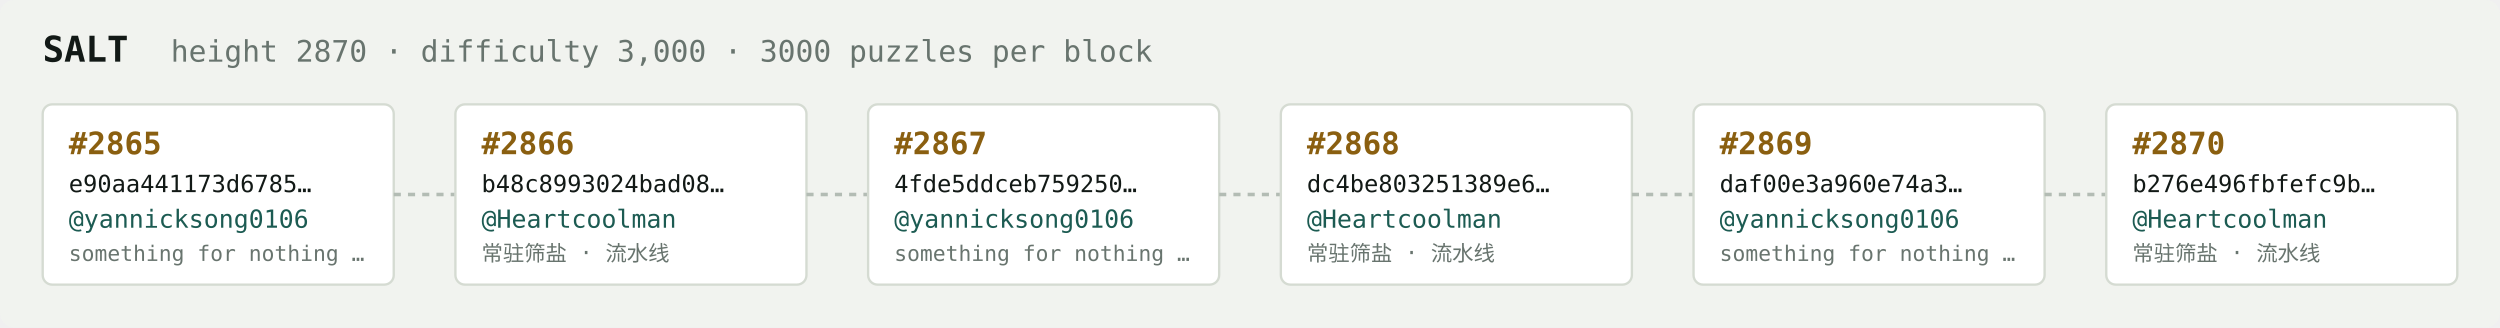
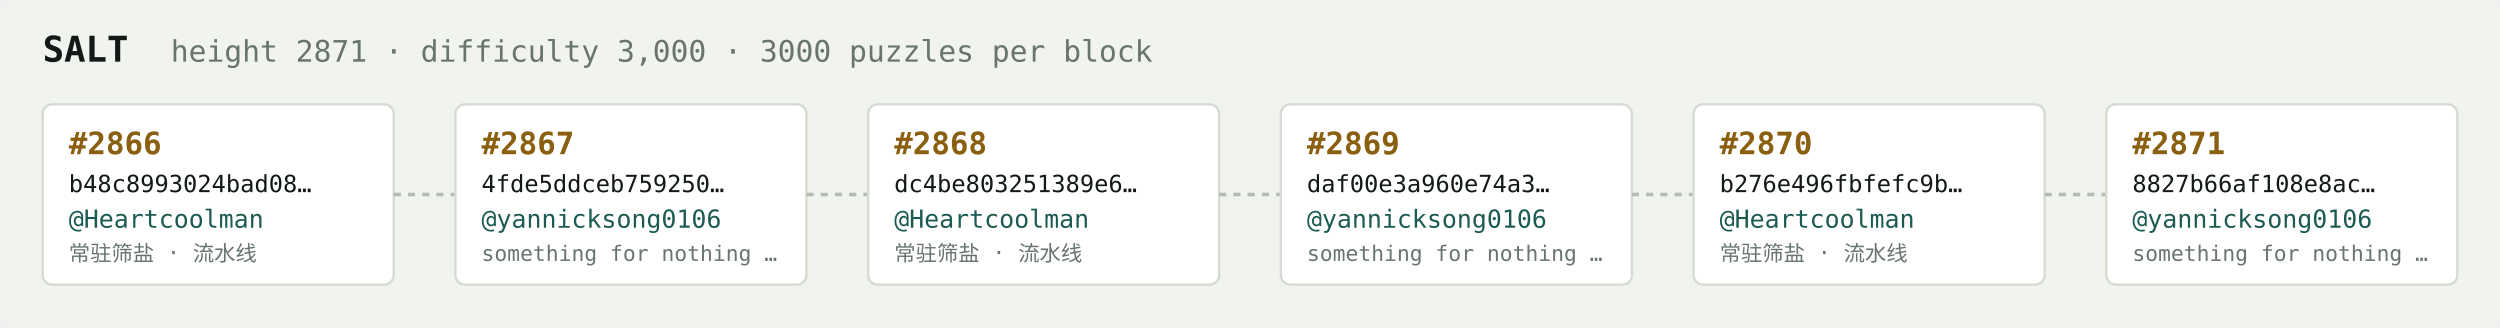
<svg xmlns="http://www.w3.org/2000/svg" width="1054" height="138" viewBox="0 0 1054 138" font-family="ui-monospace,SFMono-Regular,Menlo,monospace">
  <rect fill="#f1f3ef" width="1054" height="138" rx="6" />
  <text x="18" y="26" fill="#121916" font-size="15" font-weight="700">SALT</text>
-   <text x="72" y="26" fill="#68746e" font-size="12.5">height 2870 · difficulty 3,000 · 3000 puzzles per block</text>
+   <text x="72" y="26" fill="#68746e" font-size="12.5">height 2871 · difficulty 3,000 · 3000 puzzles per block</text>
  <rect x="18" y="44" width="148" height="76" rx="4" fill="#ffffff" stroke="#d5dbd2" stroke-width="1" />
-   <text x="29" y="65" fill="#8a5f10" font-size="13" font-weight="700">#2865</text>
-   <text x="29" y="81" fill="#121916" font-size="10">e90aa441173d6785…</text>
-   <text x="29" y="96" fill="#1c5b52" font-size="10.5">@yannicksong0106</text>
-   <text x="29" y="110" fill="#68746e" font-size="9">something for nothing …</text>
+   <text x="29" y="65" fill="#8a5f10" font-size="13" font-weight="700">#2866</text>
+   <text x="29" y="81" fill="#121916" font-size="10">b48c8993024bad08…</text>
+   <text x="29" y="96" fill="#1c5b52" font-size="10.5">@Heartcoolman</text>
+   <text x="29" y="110" fill="#68746e" font-size="9">常驻筛盐 · 流水线</text>
  <line x1="166" y1="82.0" x2="192" y2="82.0" stroke="#b3bcb4" stroke-width="1.5" stroke-dasharray="3 3" />
  <rect x="192" y="44" width="148" height="76" rx="4" fill="#ffffff" stroke="#d5dbd2" stroke-width="1" />
-   <text x="203" y="65" fill="#8a5f10" font-size="13" font-weight="700">#2866</text>
-   <text x="203" y="81" fill="#121916" font-size="10">b48c8993024bad08…</text>
-   <text x="203" y="96" fill="#1c5b52" font-size="10.5">@Heartcoolman</text>
-   <text x="203" y="110" fill="#68746e" font-size="9">常驻筛盐 · 流水线</text>
+   <text x="203" y="65" fill="#8a5f10" font-size="13" font-weight="700">#2867</text>
+   <text x="203" y="81" fill="#121916" font-size="10">4fde5ddceb759250…</text>
+   <text x="203" y="96" fill="#1c5b52" font-size="10.5">@yannicksong0106</text>
+   <text x="203" y="110" fill="#68746e" font-size="9">something for nothing …</text>
  <line x1="340" y1="82.0" x2="366" y2="82.0" stroke="#b3bcb4" stroke-width="1.5" stroke-dasharray="3 3" />
  <rect x="366" y="44" width="148" height="76" rx="4" fill="#ffffff" stroke="#d5dbd2" stroke-width="1" />
-   <text x="377" y="65" fill="#8a5f10" font-size="13" font-weight="700">#2867</text>
-   <text x="377" y="81" fill="#121916" font-size="10">4fde5ddceb759250…</text>
-   <text x="377" y="96" fill="#1c5b52" font-size="10.5">@yannicksong0106</text>
-   <text x="377" y="110" fill="#68746e" font-size="9">something for nothing …</text>
+   <text x="377" y="65" fill="#8a5f10" font-size="13" font-weight="700">#2868</text>
+   <text x="377" y="81" fill="#121916" font-size="10">dc4be803251389e6…</text>
+   <text x="377" y="96" fill="#1c5b52" font-size="10.5">@Heartcoolman</text>
+   <text x="377" y="110" fill="#68746e" font-size="9">常驻筛盐 · 流水线</text>
  <line x1="514" y1="82.0" x2="540" y2="82.0" stroke="#b3bcb4" stroke-width="1.5" stroke-dasharray="3 3" />
  <rect x="540" y="44" width="148" height="76" rx="4" fill="#ffffff" stroke="#d5dbd2" stroke-width="1" />
-   <text x="551" y="65" fill="#8a5f10" font-size="13" font-weight="700">#2868</text>
-   <text x="551" y="81" fill="#121916" font-size="10">dc4be803251389e6…</text>
-   <text x="551" y="96" fill="#1c5b52" font-size="10.5">@Heartcoolman</text>
-   <text x="551" y="110" fill="#68746e" font-size="9">常驻筛盐 · 流水线</text>
+   <text x="551" y="65" fill="#8a5f10" font-size="13" font-weight="700">#2869</text>
+   <text x="551" y="81" fill="#121916" font-size="10">daf00e3a960e74a3…</text>
+   <text x="551" y="96" fill="#1c5b52" font-size="10.5">@yannicksong0106</text>
+   <text x="551" y="110" fill="#68746e" font-size="9">something for nothing …</text>
  <line x1="688" y1="82.0" x2="714" y2="82.0" stroke="#b3bcb4" stroke-width="1.5" stroke-dasharray="3 3" />
  <rect x="714" y="44" width="148" height="76" rx="4" fill="#ffffff" stroke="#d5dbd2" stroke-width="1" />
-   <text x="725" y="65" fill="#8a5f10" font-size="13" font-weight="700">#2869</text>
-   <text x="725" y="81" fill="#121916" font-size="10">daf00e3a960e74a3…</text>
-   <text x="725" y="96" fill="#1c5b52" font-size="10.5">@yannicksong0106</text>
-   <text x="725" y="110" fill="#68746e" font-size="9">something for nothing …</text>
+   <text x="725" y="65" fill="#8a5f10" font-size="13" font-weight="700">#2870</text>
+   <text x="725" y="81" fill="#121916" font-size="10">b276e496fbfefc9b…</text>
+   <text x="725" y="96" fill="#1c5b52" font-size="10.5">@Heartcoolman</text>
+   <text x="725" y="110" fill="#68746e" font-size="9">常驻筛盐 · 流水线</text>
  <line x1="862" y1="82.0" x2="888" y2="82.0" stroke="#b3bcb4" stroke-width="1.5" stroke-dasharray="3 3" />
  <rect x="888" y="44" width="148" height="76" rx="4" fill="#ffffff" stroke="#d5dbd2" stroke-width="1" />
-   <text x="899" y="65" fill="#8a5f10" font-size="13" font-weight="700">#2870</text>
-   <text x="899" y="81" fill="#121916" font-size="10">b276e496fbfefc9b…</text>
-   <text x="899" y="96" fill="#1c5b52" font-size="10.5">@Heartcoolman</text>
-   <text x="899" y="110" fill="#68746e" font-size="9">常驻筛盐 · 流水线</text>
+   <text x="899" y="65" fill="#8a5f10" font-size="13" font-weight="700">#2871</text>
+   <text x="899" y="81" fill="#121916" font-size="10">8827b66af108e8ac…</text>
+   <text x="899" y="96" fill="#1c5b52" font-size="10.5">@yannicksong0106</text>
+   <text x="899" y="110" fill="#68746e" font-size="9">something for nothing …</text>
</svg>
